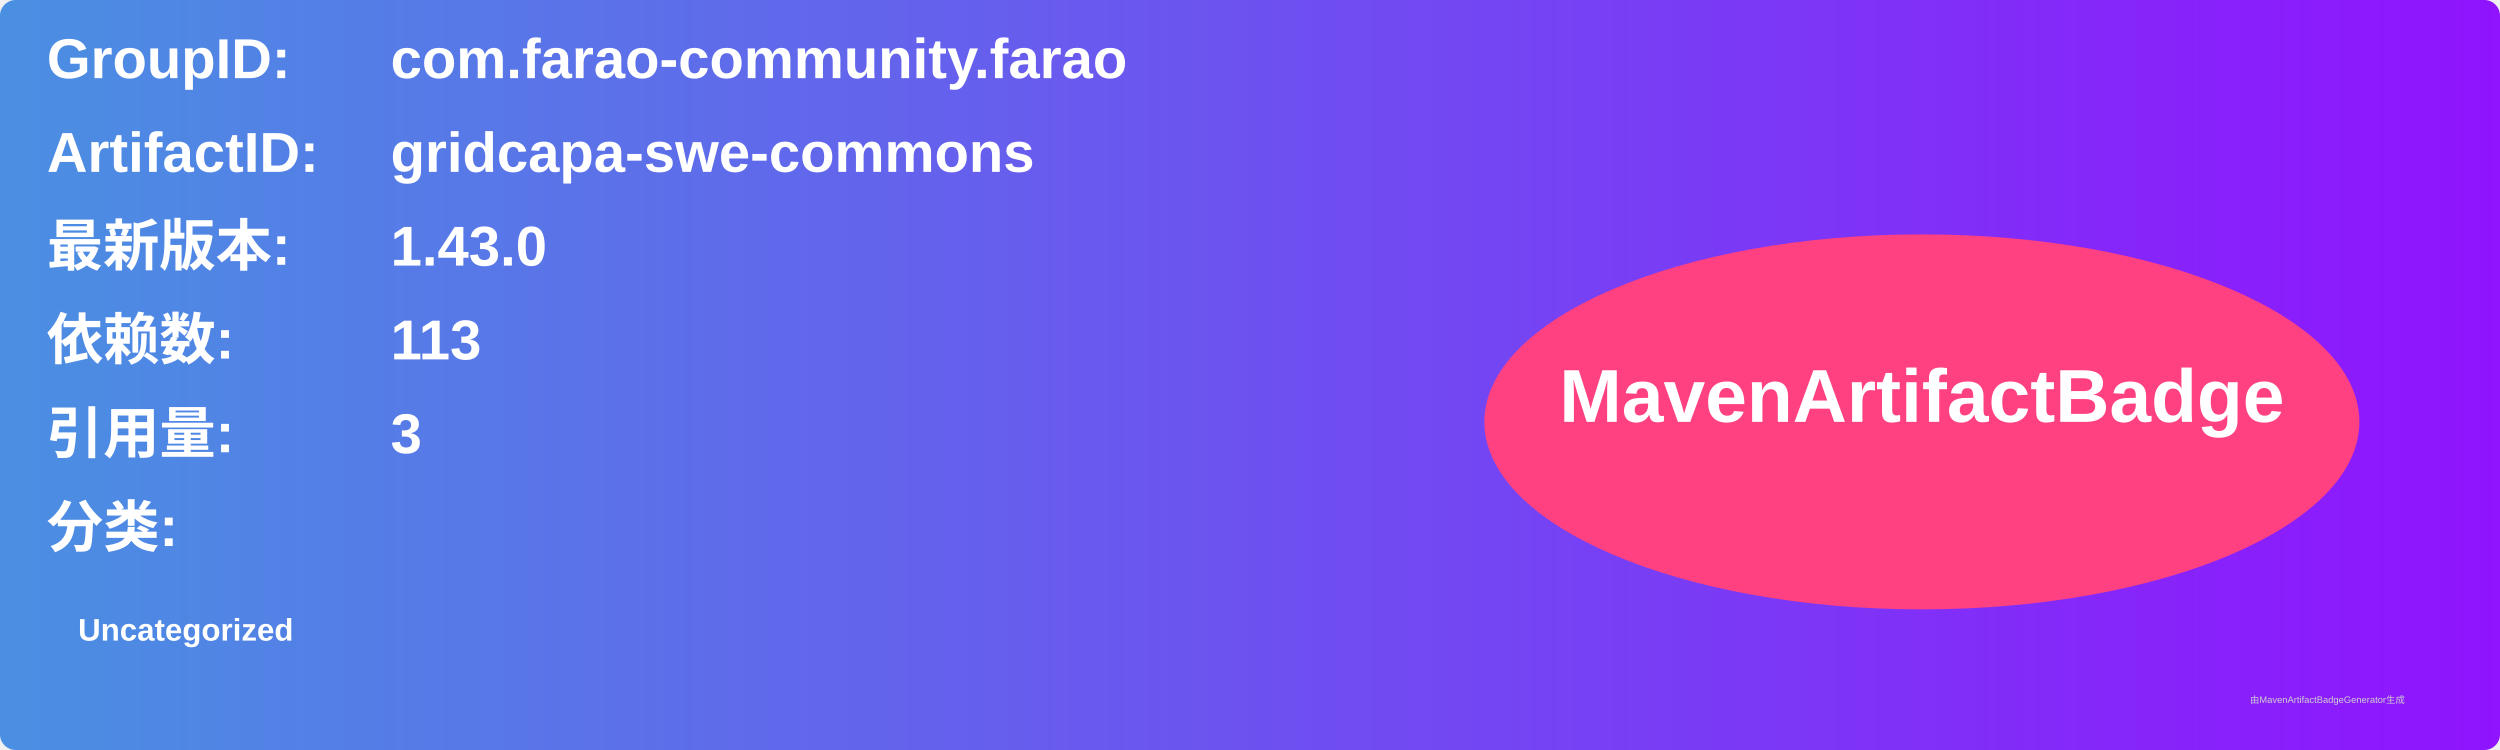
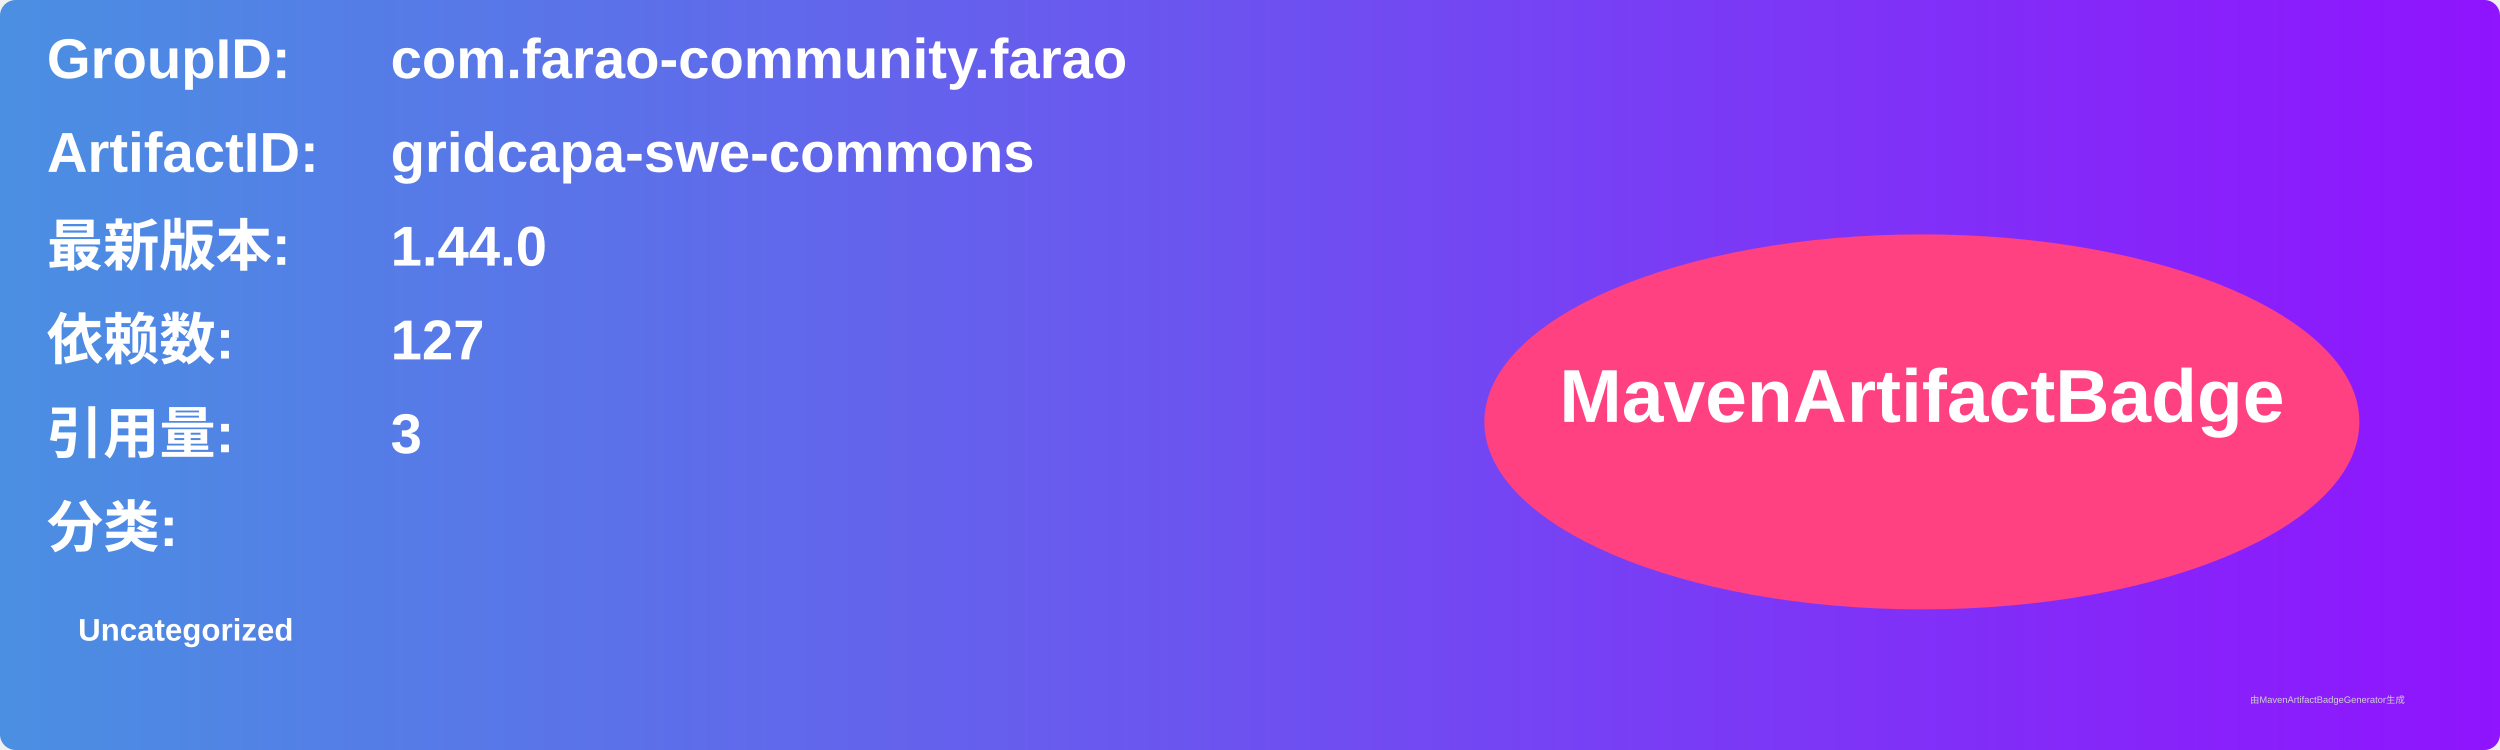
<svg xmlns="http://www.w3.org/2000/svg" width="800" height="240" viewBox="0 0 800 240">
  <linearGradient id="grad" x1="0%" y1="0%" x2="100%" y2="0%">
    <stop offset="0%" stop-color="#4a90e2" />
    <stop offset="100%" stop-color="#9013fe" />
  </linearGradient>
  <rect width="100%" height="100%" rx="5" ry="5" fill="url(#grad)" />
  <g transform="translate(15, 15)">
    <text x="0" y="10" font-family="Arial" font-size="18" fill="white" font-weight="bold" width="260">GroupID:</text>
    <text x="110" y="10" font-family="Arial" font-size="18" fill="white" font-weight="bold" width="460">com.farao-community.farao</text>
    <text x="0" y="40" font-family="Arial" font-size="18" fill="white" font-weight="bold" width="260">ArtifactID:</text>
    <text x="110" y="40" font-family="Arial" font-size="18" fill="white" font-weight="bold" width="460">gridcapa-swe-commons</text>
    <text x="0" y="70" font-family="Arial" font-size="18" fill="white" font-weight="bold">最新版本:</text>
    <text x="110" y="70" font-family="Arial" font-size="18" fill="white" font-weight="bold">
-       <tspan font-weight="bold">1.43.0</tspan>
+       <tspan font-weight="bold">1.44.0</tspan>
    </text>
    <text x="0" y="100" font-family="Arial" font-size="18" fill="white" font-weight="bold">依赖数: </text>
    <text x="110" y="100" font-family="Arial" font-size="18" fill="white">
-       <tspan font-weight="bold">113</tspan>
+       <tspan font-weight="bold">127</tspan>
    </text>
    <text x="0" y="130" font-family="Arial" font-size="18" fill="white" font-weight="bold">引用量: </text>
    <text x="110" y="130" font-family="Arial" font-size="18" fill="white">
      <tspan font-weight="bold">3</tspan>
    </text>
    <text x="0" y="160" font-family="Arial" font-size="18" fill="white" font-weight="bold">分类:</text>
    <text x="10" y="190" font-family="Arial" font-size="10" fill="white">
      <tspan font-weight="bold">Uncategorized</tspan>
    </text>
    <ellipse cx="600" cy="120" rx="140" ry="60" fill="#ff4081" />
    <text x="600" y="120" text-anchor="middle" font-family="Arial" font-size="24" fill="white" font-weight="bold">MavenArtifactBadge</text>
  </g>
  <text x="720" y="225" font-family="Arial" font-size="3" fill="#d0d0d0">由MavenArtifactBadgeGenerator生成</text>
</svg>
